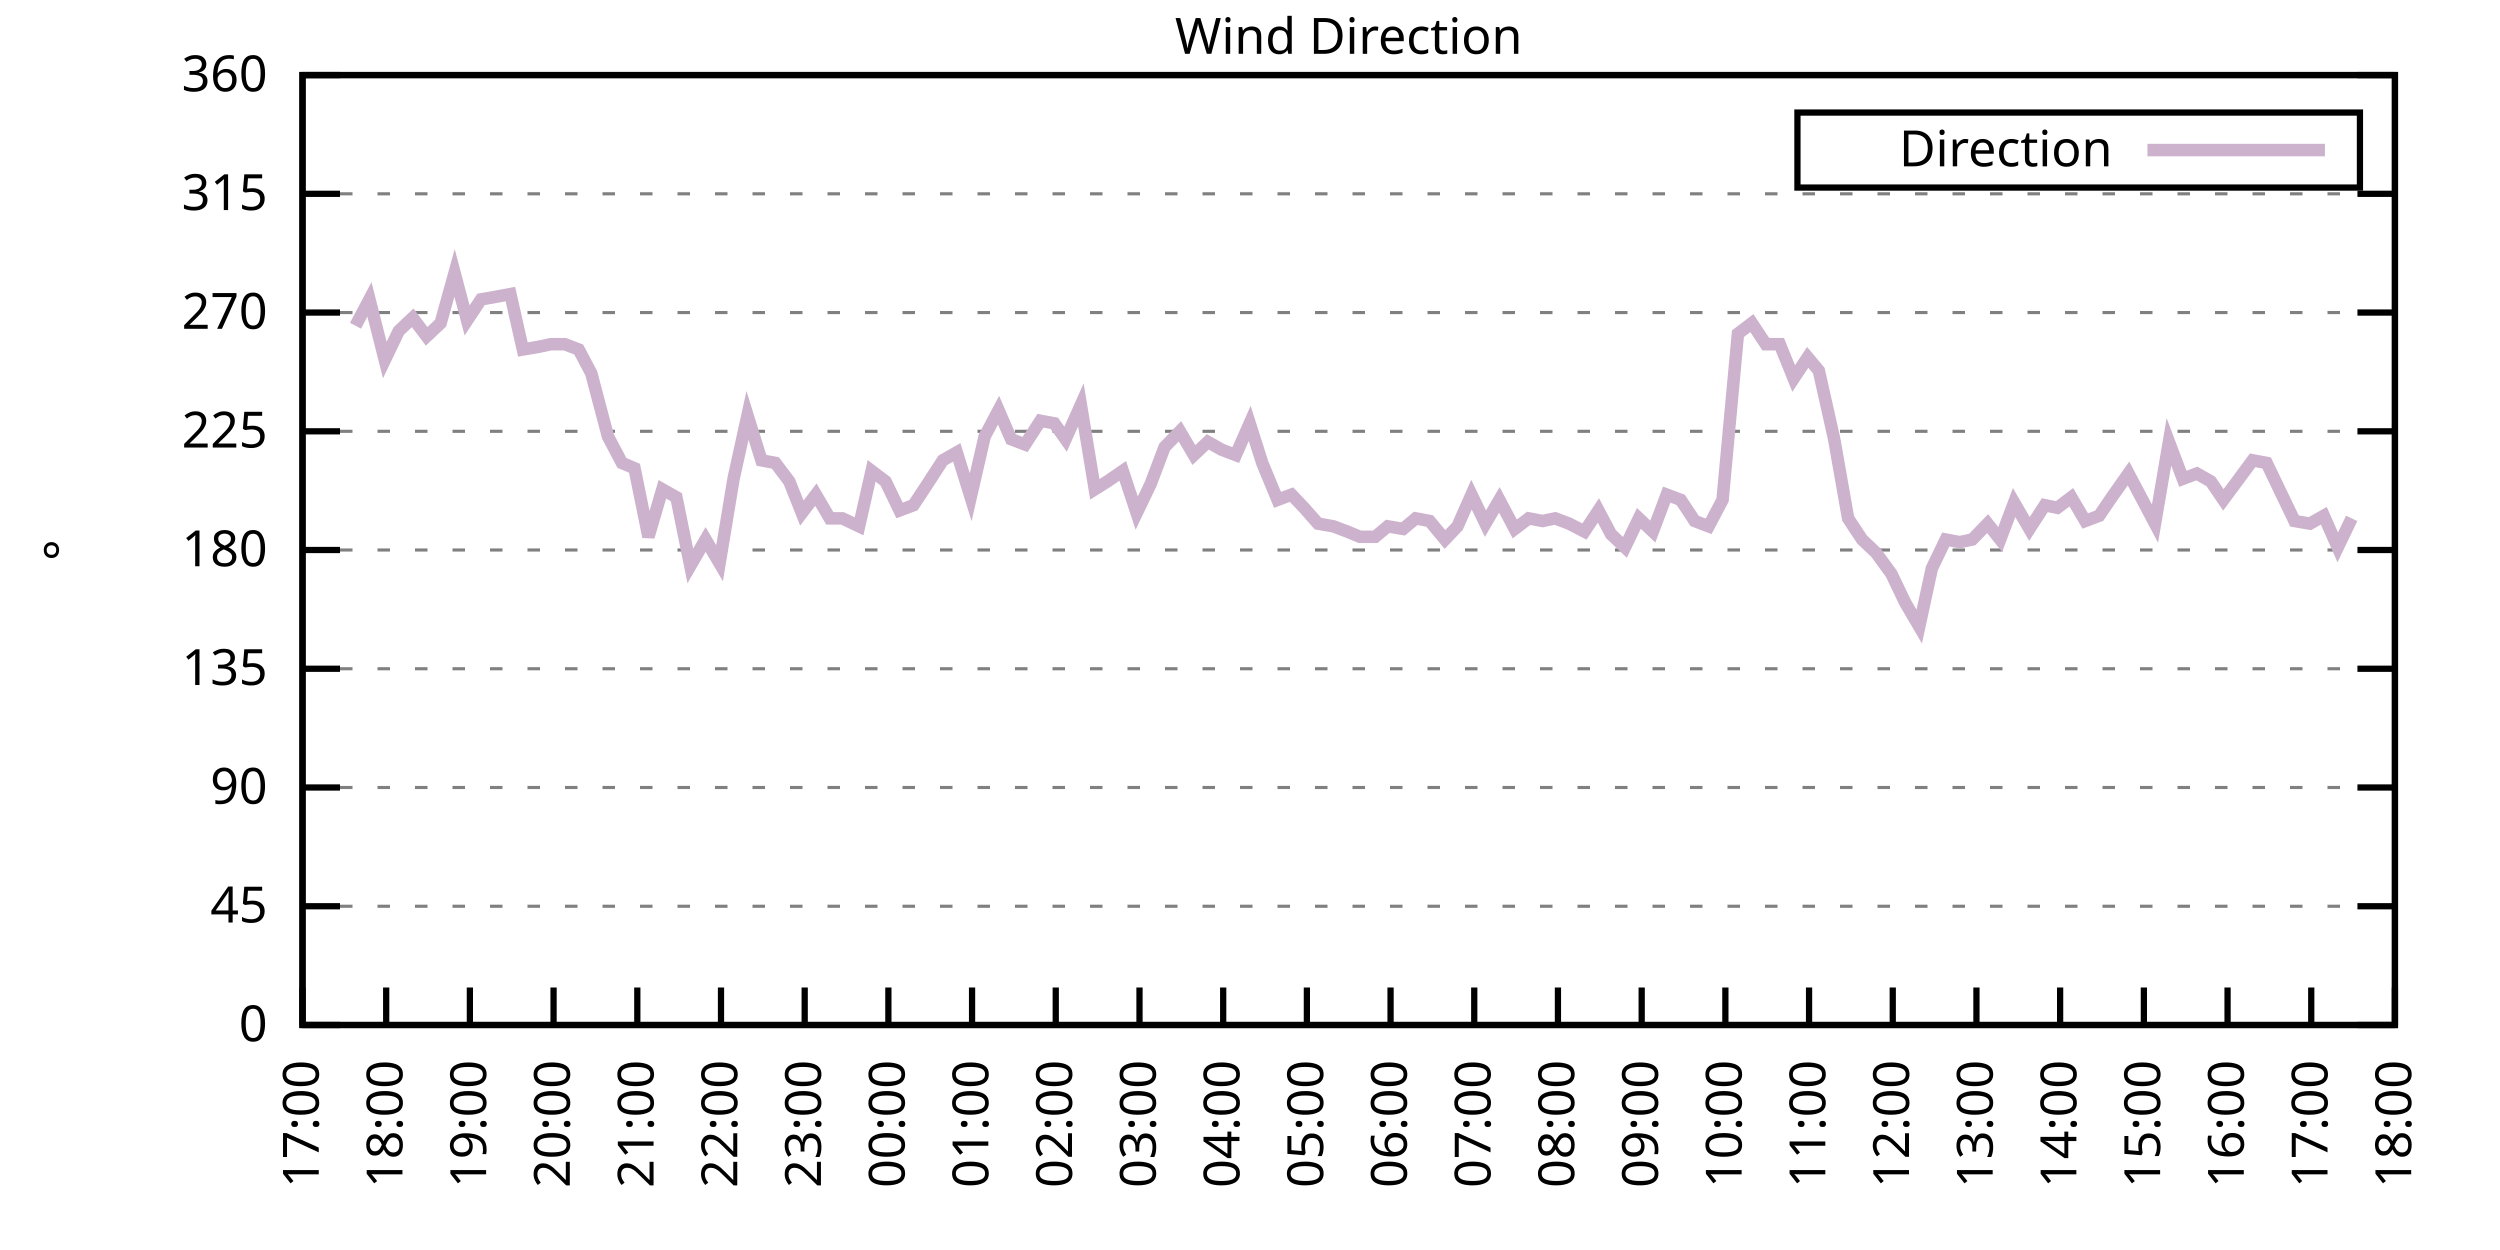
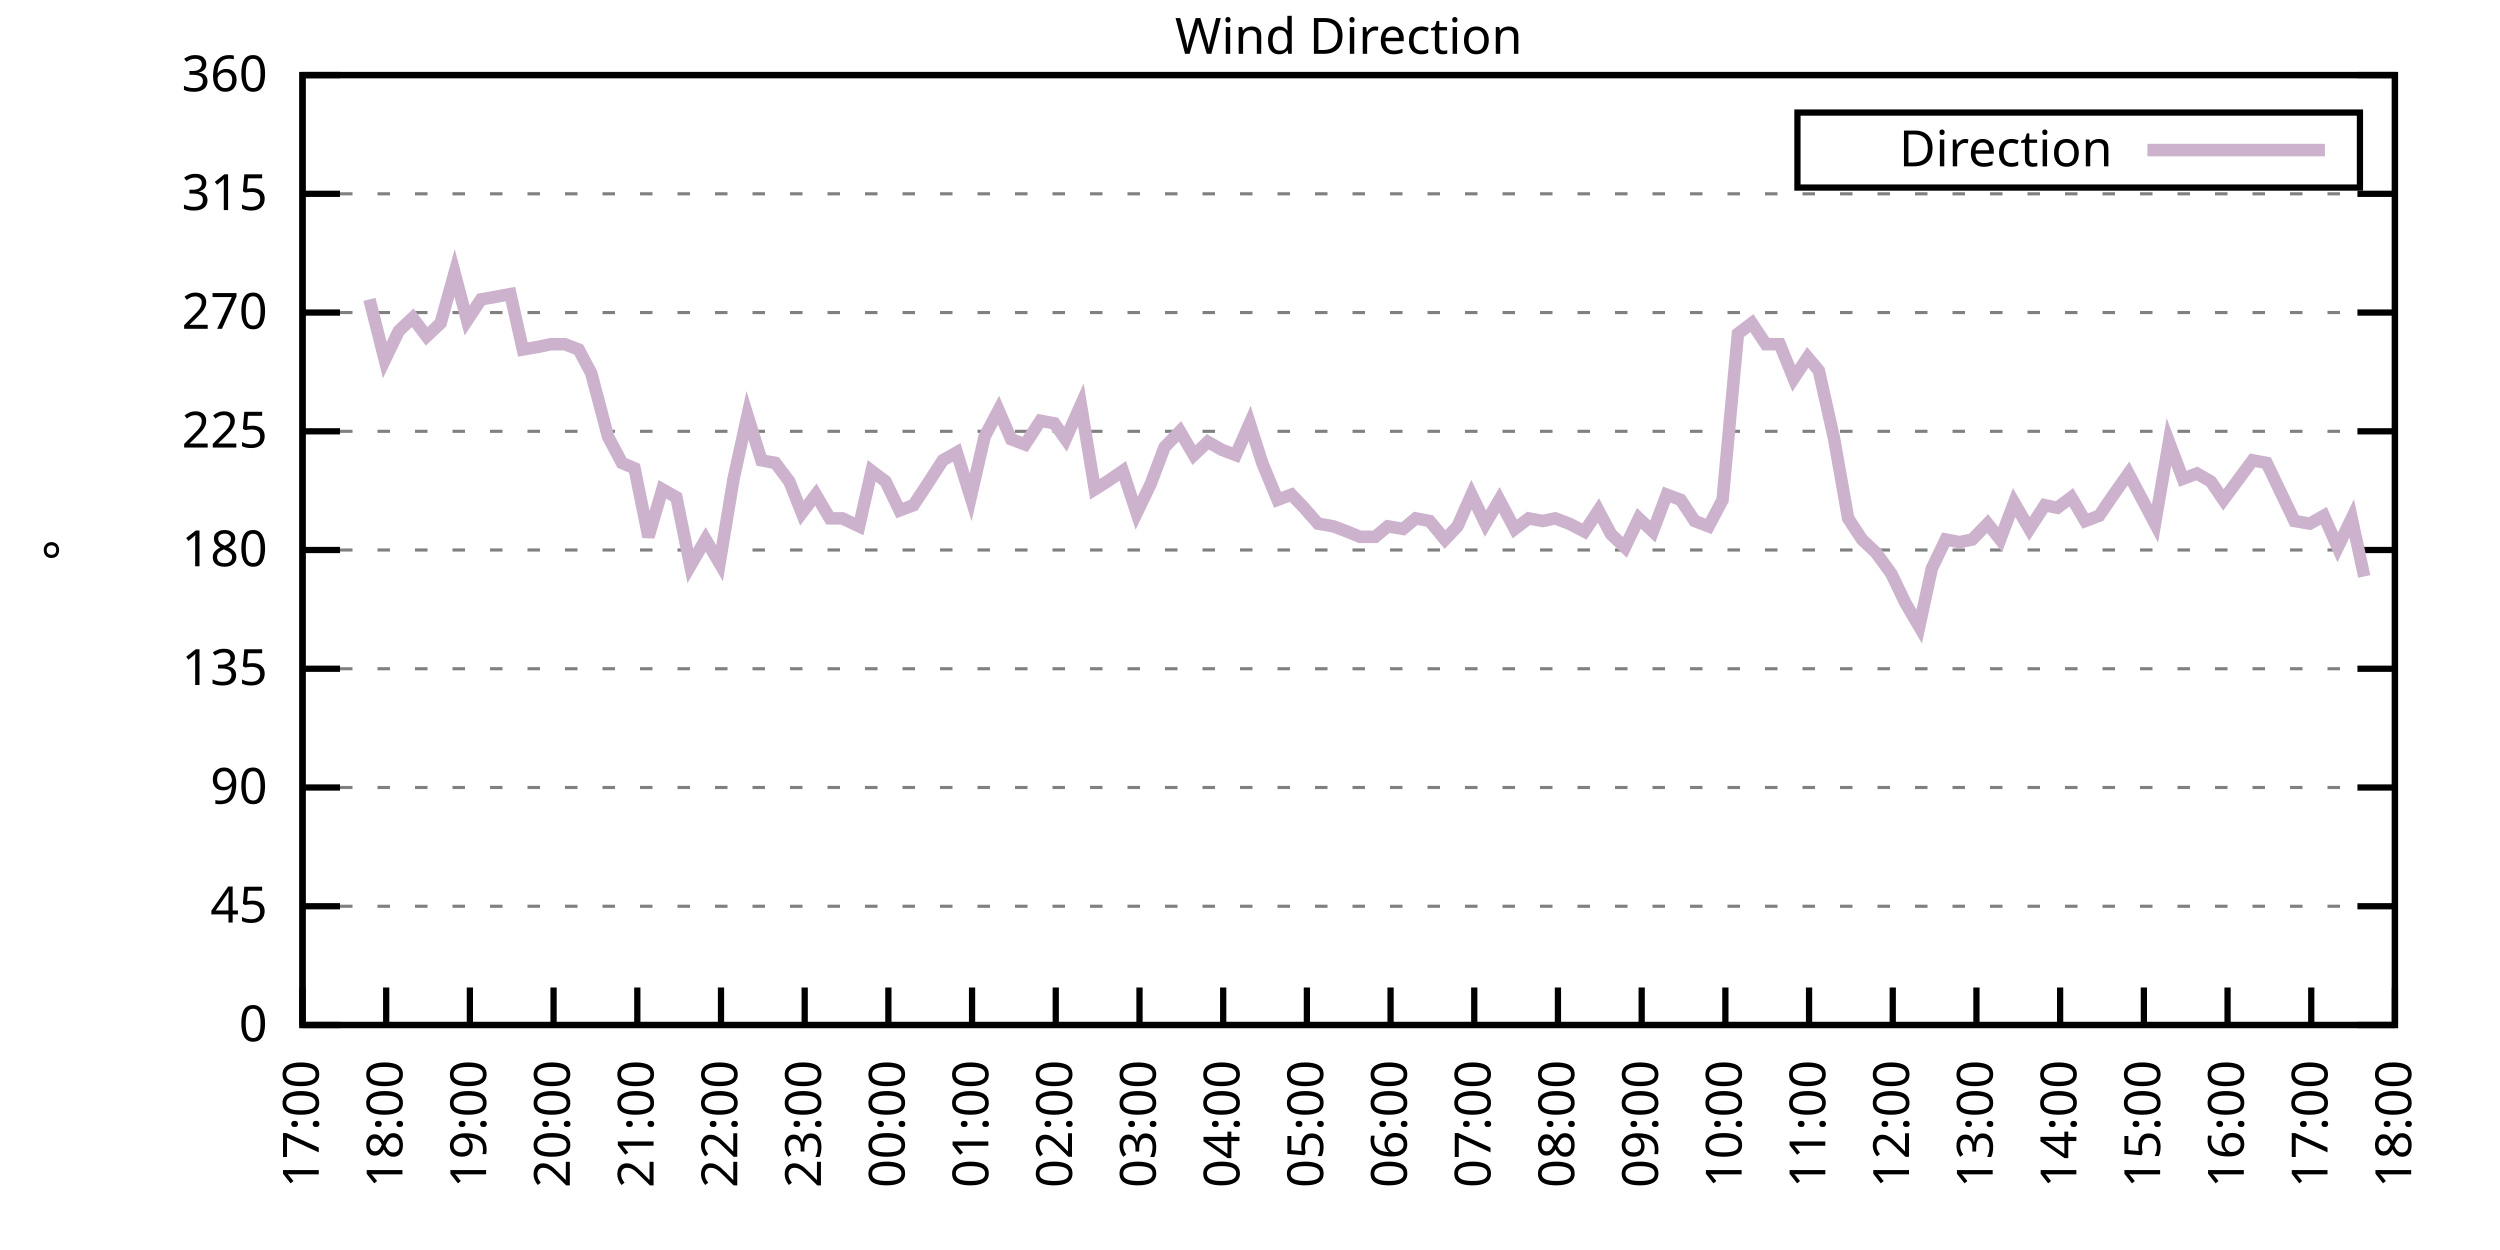
<svg xmlns="http://www.w3.org/2000/svg" xmlns:xlink="http://www.w3.org/1999/xlink" width="400" height="200" viewBox="0 0 400 200">
  <g id="gnuplot_canvas">
    <rect x="0" y="0" width="400" height="200" fill="none" />
    <defs>
      <circle id="gpDot" r="0.5" stroke-width="0.5" stroke="currentColor" />
      <path id="gpPt0" stroke-width="0.333" stroke="currentColor" d="M-1,0 h2 M0,-1 v2" />
      <path id="gpPt1" stroke-width="0.333" stroke="currentColor" d="M-1,-1 L1,1 M1,-1 L-1,1" />
      <path id="gpPt2" stroke-width="0.333" stroke="currentColor" d="M-1,0 L1,0 M0,-1 L0,1 M-1,-1 L1,1 M-1,1 L1,-1" />
      <rect id="gpPt3" stroke-width="0.333" stroke="currentColor" x="-1" y="-1" width="2" height="2" />
      <rect id="gpPt4" stroke-width="0.333" stroke="currentColor" fill="currentColor" x="-1" y="-1" width="2" height="2" />
      <circle id="gpPt5" stroke-width="0.333" stroke="currentColor" cx="0" cy="0" r="1" />
      <use xlink:href="#gpPt5" id="gpPt6" fill="currentColor" stroke="none" />
      <path id="gpPt7" stroke-width="0.333" stroke="currentColor" d="M0,-1.33 L-1.33,0.67 L1.33,0.67 z" />
      <use xlink:href="#gpPt7" id="gpPt8" fill="currentColor" stroke="none" />
      <use xlink:href="#gpPt7" id="gpPt9" stroke="currentColor" transform="rotate(180)" />
      <use xlink:href="#gpPt9" id="gpPt10" fill="currentColor" stroke="none" />
      <use xlink:href="#gpPt3" id="gpPt11" stroke="currentColor" transform="rotate(45)" />
      <use xlink:href="#gpPt11" id="gpPt12" fill="currentColor" stroke="none" />
      <path id="gpPt13" stroke-width="0.333" stroke="currentColor" d="M0,1.330 L1.265,0.411 L0.782,-1.067 L-0.782,-1.076 L-1.265,0.411 z" />
      <use xlink:href="#gpPt13" id="gpPt14" fill="currentColor" stroke="none" />
      <filter id="textbox" filterUnits="objectBoundingBox" x="0" y="0" height="1" width="1">
        <feFlood flood-color="white" flood-opacity="1" result="bgnd" />
        <feComposite in="SourceGraphic" in2="bgnd" operator="atop" />
      </filter>
      <filter id="greybox" filterUnits="objectBoundingBox" x="0" y="0" height="1" width="1">
        <feFlood flood-color="lightgrey" flood-opacity="1" result="grey" />
        <feComposite in="SourceGraphic" in2="grey" operator="atop" />
      </filter>
    </defs>
    <g fill="none" color="white" stroke="currentColor" stroke-width="1.00" stroke-linecap="butt" stroke-linejoin="miter">
</g>
    <g fill="none" color="black" stroke="currentColor" stroke-width="1.00" stroke-linecap="butt" stroke-linejoin="miter">
      <g stroke="none" shape-rendering="crispEdges">
        <polygon fill="rgb(255, 255, 255)" points="48.40,164.00 383.18,164.00 383.18,12.02 48.40,12.02 " />
      </g>
    </g>
    <g fill="none" color="black" stroke="currentColor" stroke-width="1.00" stroke-linecap="butt" stroke-linejoin="miter">
</g>
    <g fill="none" color="black" stroke="black" stroke-width="0.50" stroke-linecap="butt" stroke-linejoin="miter">
</g>
    <g fill="none" color="gray" stroke="currentColor" stroke-width="0.50" stroke-linecap="butt" stroke-linejoin="miter">
      <path stroke="gray" stroke-dasharray="2,4" class="gridline" d="M48.40,164.00 L383.19,164.00  " />
    </g>
    <g fill="none" color="gray" stroke="gray" stroke-width="1.00" stroke-linecap="butt" stroke-linejoin="miter">
</g>
    <g fill="none" color="black" stroke="currentColor" stroke-width="1.00" stroke-linecap="butt" stroke-linejoin="miter">
      <path stroke="black" d="M48.40,164.00 L54.40,164.00 M383.19,164.00 L377.19,164.00  " />
      <g transform="translate(42.80,166.60)" stroke="none" fill="black" font-family="Sans" font-size="8.00" text-anchor="end">
        <text>
          <tspan font-family="Sans"> 0</tspan>
        </text>
      </g>
    </g>
    <g fill="none" color="black" stroke="currentColor" stroke-width="1.00" stroke-linecap="butt" stroke-linejoin="miter">
</g>
    <g fill="none" color="black" stroke="black" stroke-width="0.50" stroke-linecap="butt" stroke-linejoin="miter">
</g>
    <g fill="none" color="gray" stroke="currentColor" stroke-width="0.50" stroke-linecap="butt" stroke-linejoin="miter">
      <path stroke="gray" stroke-dasharray="2,4" class="gridline" d="M48.40,145.00 L383.19,145.00  " />
    </g>
    <g fill="none" color="gray" stroke="gray" stroke-width="1.00" stroke-linecap="butt" stroke-linejoin="miter">
</g>
    <g fill="none" color="black" stroke="currentColor" stroke-width="1.00" stroke-linecap="butt" stroke-linejoin="miter">
      <path stroke="black" d="M48.40,145.00 L54.40,145.00 M383.19,145.00 L377.19,145.00  " />
      <g transform="translate(42.80,147.60)" stroke="none" fill="black" font-family="Sans" font-size="8.00" text-anchor="end">
        <text>
          <tspan font-family="Sans"> 45</tspan>
        </text>
      </g>
    </g>
    <g fill="none" color="black" stroke="currentColor" stroke-width="1.00" stroke-linecap="butt" stroke-linejoin="miter">
</g>
    <g fill="none" color="black" stroke="black" stroke-width="0.50" stroke-linecap="butt" stroke-linejoin="miter">
</g>
    <g fill="none" color="gray" stroke="currentColor" stroke-width="0.50" stroke-linecap="butt" stroke-linejoin="miter">
      <path stroke="gray" stroke-dasharray="2,4" class="gridline" d="M48.40,126.00 L383.19,126.00  " />
    </g>
    <g fill="none" color="gray" stroke="gray" stroke-width="1.00" stroke-linecap="butt" stroke-linejoin="miter">
</g>
    <g fill="none" color="black" stroke="currentColor" stroke-width="1.00" stroke-linecap="butt" stroke-linejoin="miter">
      <path stroke="black" d="M48.40,126.00 L54.40,126.00 M383.19,126.00 L377.19,126.00  " />
      <g transform="translate(42.80,128.60)" stroke="none" fill="black" font-family="Sans" font-size="8.00" text-anchor="end">
        <text>
          <tspan font-family="Sans"> 90</tspan>
        </text>
      </g>
    </g>
    <g fill="none" color="black" stroke="currentColor" stroke-width="1.00" stroke-linecap="butt" stroke-linejoin="miter">
</g>
    <g fill="none" color="black" stroke="black" stroke-width="0.50" stroke-linecap="butt" stroke-linejoin="miter">
</g>
    <g fill="none" color="gray" stroke="currentColor" stroke-width="0.50" stroke-linecap="butt" stroke-linejoin="miter">
      <path stroke="gray" stroke-dasharray="2,4" class="gridline" d="M48.40,107.00 L383.19,107.00  " />
    </g>
    <g fill="none" color="gray" stroke="gray" stroke-width="1.00" stroke-linecap="butt" stroke-linejoin="miter">
</g>
    <g fill="none" color="black" stroke="currentColor" stroke-width="1.00" stroke-linecap="butt" stroke-linejoin="miter">
      <path stroke="black" d="M48.40,107.00 L54.40,107.00 M383.19,107.00 L377.19,107.00  " />
      <g transform="translate(42.80,109.60)" stroke="none" fill="black" font-family="Sans" font-size="8.00" text-anchor="end">
        <text>
          <tspan font-family="Sans"> 135</tspan>
        </text>
      </g>
    </g>
    <g fill="none" color="black" stroke="currentColor" stroke-width="1.00" stroke-linecap="butt" stroke-linejoin="miter">
</g>
    <g fill="none" color="black" stroke="black" stroke-width="0.50" stroke-linecap="butt" stroke-linejoin="miter">
</g>
    <g fill="none" color="gray" stroke="currentColor" stroke-width="0.50" stroke-linecap="butt" stroke-linejoin="miter">
      <path stroke="gray" stroke-dasharray="2,4" class="gridline" d="M48.40,88.00 L383.19,88.00  " />
    </g>
    <g fill="none" color="gray" stroke="gray" stroke-width="1.00" stroke-linecap="butt" stroke-linejoin="miter">
</g>
    <g fill="none" color="black" stroke="currentColor" stroke-width="1.00" stroke-linecap="butt" stroke-linejoin="miter">
      <path stroke="black" d="M48.40,88.00 L54.40,88.00 M383.19,88.00 L377.19,88.00  " />
      <g transform="translate(42.80,90.60)" stroke="none" fill="black" font-family="Sans" font-size="8.00" text-anchor="end">
        <text>
          <tspan font-family="Sans"> 180</tspan>
        </text>
      </g>
    </g>
    <g fill="none" color="black" stroke="currentColor" stroke-width="1.00" stroke-linecap="butt" stroke-linejoin="miter">
</g>
    <g fill="none" color="black" stroke="black" stroke-width="0.50" stroke-linecap="butt" stroke-linejoin="miter">
</g>
    <g fill="none" color="gray" stroke="currentColor" stroke-width="0.50" stroke-linecap="butt" stroke-linejoin="miter">
      <path stroke="gray" stroke-dasharray="2,4" class="gridline" d="M48.40,69.01 L383.19,69.01  " />
    </g>
    <g fill="none" color="gray" stroke="gray" stroke-width="1.00" stroke-linecap="butt" stroke-linejoin="miter">
</g>
    <g fill="none" color="black" stroke="currentColor" stroke-width="1.00" stroke-linecap="butt" stroke-linejoin="miter">
      <path stroke="black" d="M48.40,69.01 L54.40,69.01 M383.19,69.01 L377.19,69.01  " />
      <g transform="translate(42.80,71.61)" stroke="none" fill="black" font-family="Sans" font-size="8.00" text-anchor="end">
        <text>
          <tspan font-family="Sans"> 225</tspan>
        </text>
      </g>
    </g>
    <g fill="none" color="black" stroke="currentColor" stroke-width="1.00" stroke-linecap="butt" stroke-linejoin="miter">
</g>
    <g fill="none" color="black" stroke="black" stroke-width="0.50" stroke-linecap="butt" stroke-linejoin="miter">
</g>
    <g fill="none" color="gray" stroke="currentColor" stroke-width="0.50" stroke-linecap="butt" stroke-linejoin="miter">
      <path stroke="gray" stroke-dasharray="2,4" class="gridline" d="M48.40,50.01 L383.19,50.01  " />
    </g>
    <g fill="none" color="gray" stroke="gray" stroke-width="1.00" stroke-linecap="butt" stroke-linejoin="miter">
</g>
    <g fill="none" color="black" stroke="currentColor" stroke-width="1.00" stroke-linecap="butt" stroke-linejoin="miter">
      <path stroke="black" d="M48.40,50.01 L54.40,50.01 M383.19,50.01 L377.19,50.01  " />
      <g transform="translate(42.80,52.61)" stroke="none" fill="black" font-family="Sans" font-size="8.00" text-anchor="end">
        <text>
          <tspan font-family="Sans"> 270</tspan>
        </text>
      </g>
    </g>
    <g fill="none" color="black" stroke="currentColor" stroke-width="1.00" stroke-linecap="butt" stroke-linejoin="miter">
</g>
    <g fill="none" color="black" stroke="black" stroke-width="0.50" stroke-linecap="butt" stroke-linejoin="miter">
</g>
    <g fill="none" color="gray" stroke="currentColor" stroke-width="0.50" stroke-linecap="butt" stroke-linejoin="miter">
      <path stroke="gray" stroke-dasharray="2,4" class="gridline" d="M48.40,31.01 L383.19,31.01  " />
    </g>
    <g fill="none" color="gray" stroke="gray" stroke-width="1.00" stroke-linecap="butt" stroke-linejoin="miter">
</g>
    <g fill="none" color="black" stroke="currentColor" stroke-width="1.00" stroke-linecap="butt" stroke-linejoin="miter">
      <path stroke="black" d="M48.40,31.01 L54.40,31.01 M383.19,31.01 L377.19,31.01  " />
      <g transform="translate(42.80,33.61)" stroke="none" fill="black" font-family="Sans" font-size="8.00" text-anchor="end">
        <text>
          <tspan font-family="Sans"> 315</tspan>
        </text>
      </g>
    </g>
    <g fill="none" color="black" stroke="currentColor" stroke-width="1.00" stroke-linecap="butt" stroke-linejoin="miter">
</g>
    <g fill="none" color="black" stroke="black" stroke-width="0.50" stroke-linecap="butt" stroke-linejoin="miter">
</g>
    <g fill="none" color="gray" stroke="currentColor" stroke-width="0.50" stroke-linecap="butt" stroke-linejoin="miter">
      <path stroke="gray" stroke-dasharray="2,4" class="gridline" d="M48.40,12.01 L383.19,12.01  " />
    </g>
    <g fill="none" color="gray" stroke="gray" stroke-width="1.00" stroke-linecap="butt" stroke-linejoin="miter">
</g>
    <g fill="none" color="black" stroke="currentColor" stroke-width="1.00" stroke-linecap="butt" stroke-linejoin="miter">
      <path stroke="black" d="M48.40,12.01 L54.40,12.01 M383.19,12.01 L377.19,12.01  " />
      <g transform="translate(42.80,14.61)" stroke="none" fill="black" font-family="Sans" font-size="8.00" text-anchor="end">
        <text>
          <tspan font-family="Sans"> 360</tspan>
        </text>
      </g>
    </g>
    <g fill="none" color="black" stroke="currentColor" stroke-width="1.00" stroke-linecap="butt" stroke-linejoin="miter">
      <path stroke="black" d="M48.40,164.00 L48.40,158.00  " />
      <g transform="translate(51.00,169.60) rotate(270.00)" stroke="none" fill="black" font-family="Sans" font-size="8.00" text-anchor="end">
        <text>
          <tspan font-family="Sans">17:00</tspan>
        </text>
      </g>
    </g>
    <g fill="none" color="black" stroke="currentColor" stroke-width="1.00" stroke-linecap="butt" stroke-linejoin="miter">
      <path stroke="black" d="M61.79,164.00 L61.79,158.00  " />
      <g transform="translate(64.39,169.60) rotate(270.00)" stroke="none" fill="black" font-family="Sans" font-size="8.00" text-anchor="end">
        <text>
          <tspan font-family="Sans">18:00</tspan>
        </text>
      </g>
    </g>
    <g fill="none" color="black" stroke="currentColor" stroke-width="1.00" stroke-linecap="butt" stroke-linejoin="miter">
      <path stroke="black" d="M75.18,164.00 L75.18,158.00  " />
      <g transform="translate(77.78,169.60) rotate(270.00)" stroke="none" fill="black" font-family="Sans" font-size="8.00" text-anchor="end">
        <text>
          <tspan font-family="Sans">19:00</tspan>
        </text>
      </g>
    </g>
    <g fill="none" color="black" stroke="currentColor" stroke-width="1.00" stroke-linecap="butt" stroke-linejoin="miter">
      <path stroke="black" d="M88.57,164.00 L88.57,158.00  " />
      <g transform="translate(91.17,169.60) rotate(270.00)" stroke="none" fill="black" font-family="Sans" font-size="8.00" text-anchor="end">
        <text>
          <tspan font-family="Sans">20:00</tspan>
        </text>
      </g>
    </g>
    <g fill="none" color="black" stroke="currentColor" stroke-width="1.00" stroke-linecap="butt" stroke-linejoin="miter">
      <path stroke="black" d="M101.97,164.00 L101.97,158.00  " />
      <g transform="translate(104.57,169.60) rotate(270.00)" stroke="none" fill="black" font-family="Sans" font-size="8.00" text-anchor="end">
        <text>
          <tspan font-family="Sans">21:00</tspan>
        </text>
      </g>
    </g>
    <g fill="none" color="black" stroke="currentColor" stroke-width="1.00" stroke-linecap="butt" stroke-linejoin="miter">
      <path stroke="black" d="M115.36,164.00 L115.36,158.00  " />
      <g transform="translate(117.96,169.60) rotate(270.00)" stroke="none" fill="black" font-family="Sans" font-size="8.00" text-anchor="end">
        <text>
          <tspan font-family="Sans">22:00</tspan>
        </text>
      </g>
    </g>
    <g fill="none" color="black" stroke="currentColor" stroke-width="1.00" stroke-linecap="butt" stroke-linejoin="miter">
      <path stroke="black" d="M128.75,164.00 L128.75,158.00  " />
      <g transform="translate(131.35,169.60) rotate(270.00)" stroke="none" fill="black" font-family="Sans" font-size="8.00" text-anchor="end">
        <text>
          <tspan font-family="Sans">23:00</tspan>
        </text>
      </g>
    </g>
    <g fill="none" color="black" stroke="currentColor" stroke-width="1.00" stroke-linecap="butt" stroke-linejoin="miter">
      <path stroke="black" d="M142.14,164.00 L142.14,158.00  " />
      <g transform="translate(144.74,169.60) rotate(270.00)" stroke="none" fill="black" font-family="Sans" font-size="8.00" text-anchor="end">
        <text>
          <tspan font-family="Sans">00:00</tspan>
        </text>
      </g>
    </g>
    <g fill="none" color="black" stroke="currentColor" stroke-width="1.00" stroke-linecap="butt" stroke-linejoin="miter">
      <path stroke="black" d="M155.53,164.00 L155.53,158.00  " />
      <g transform="translate(158.13,169.60) rotate(270.00)" stroke="none" fill="black" font-family="Sans" font-size="8.00" text-anchor="end">
        <text>
          <tspan font-family="Sans">01:00</tspan>
        </text>
      </g>
    </g>
    <g fill="none" color="black" stroke="currentColor" stroke-width="1.00" stroke-linecap="butt" stroke-linejoin="miter">
      <path stroke="black" d="M168.92,164.00 L168.92,158.00  " />
      <g transform="translate(171.52,169.60) rotate(270.00)" stroke="none" fill="black" font-family="Sans" font-size="8.00" text-anchor="end">
        <text>
          <tspan font-family="Sans">02:00</tspan>
        </text>
      </g>
    </g>
    <g fill="none" color="black" stroke="currentColor" stroke-width="1.00" stroke-linecap="butt" stroke-linejoin="miter">
      <path stroke="black" d="M182.32,164.00 L182.32,158.00  " />
      <g transform="translate(184.92,169.60) rotate(270.00)" stroke="none" fill="black" font-family="Sans" font-size="8.00" text-anchor="end">
        <text>
          <tspan font-family="Sans">03:00</tspan>
        </text>
      </g>
    </g>
    <g fill="none" color="black" stroke="currentColor" stroke-width="1.00" stroke-linecap="butt" stroke-linejoin="miter">
      <path stroke="black" d="M195.71,164.00 L195.71,158.00  " />
      <g transform="translate(198.31,169.60) rotate(270.00)" stroke="none" fill="black" font-family="Sans" font-size="8.00" text-anchor="end">
        <text>
          <tspan font-family="Sans">04:00</tspan>
        </text>
      </g>
    </g>
    <g fill="none" color="black" stroke="currentColor" stroke-width="1.00" stroke-linecap="butt" stroke-linejoin="miter">
      <path stroke="black" d="M209.10,164.00 L209.10,158.00  " />
      <g transform="translate(211.70,169.60) rotate(270.00)" stroke="none" fill="black" font-family="Sans" font-size="8.00" text-anchor="end">
        <text>
          <tspan font-family="Sans">05:00</tspan>
        </text>
      </g>
    </g>
    <g fill="none" color="black" stroke="currentColor" stroke-width="1.00" stroke-linecap="butt" stroke-linejoin="miter">
      <path stroke="black" d="M222.49,164.00 L222.49,158.00  " />
      <g transform="translate(225.09,169.60) rotate(270.00)" stroke="none" fill="black" font-family="Sans" font-size="8.00" text-anchor="end">
        <text>
          <tspan font-family="Sans">06:00</tspan>
        </text>
      </g>
    </g>
    <g fill="none" color="black" stroke="currentColor" stroke-width="1.00" stroke-linecap="butt" stroke-linejoin="miter">
      <path stroke="black" d="M235.88,164.00 L235.88,158.00  " />
      <g transform="translate(238.48,169.60) rotate(270.00)" stroke="none" fill="black" font-family="Sans" font-size="8.00" text-anchor="end">
        <text>
          <tspan font-family="Sans">07:00</tspan>
        </text>
      </g>
    </g>
    <g fill="none" color="black" stroke="currentColor" stroke-width="1.00" stroke-linecap="butt" stroke-linejoin="miter">
      <path stroke="black" d="M249.27,164.00 L249.27,158.00  " />
      <g transform="translate(251.87,169.60) rotate(270.00)" stroke="none" fill="black" font-family="Sans" font-size="8.00" text-anchor="end">
        <text>
          <tspan font-family="Sans">08:00</tspan>
        </text>
      </g>
    </g>
    <g fill="none" color="black" stroke="currentColor" stroke-width="1.00" stroke-linecap="butt" stroke-linejoin="miter">
      <path stroke="black" d="M262.67,164.00 L262.67,158.00  " />
      <g transform="translate(265.27,169.60) rotate(270.00)" stroke="none" fill="black" font-family="Sans" font-size="8.00" text-anchor="end">
        <text>
          <tspan font-family="Sans">09:00</tspan>
        </text>
      </g>
    </g>
    <g fill="none" color="black" stroke="currentColor" stroke-width="1.00" stroke-linecap="butt" stroke-linejoin="miter">
      <path stroke="black" d="M276.06,164.00 L276.06,158.00  " />
      <g transform="translate(278.66,169.60) rotate(270.00)" stroke="none" fill="black" font-family="Sans" font-size="8.00" text-anchor="end">
        <text>
          <tspan font-family="Sans">10:00</tspan>
        </text>
      </g>
    </g>
    <g fill="none" color="black" stroke="currentColor" stroke-width="1.00" stroke-linecap="butt" stroke-linejoin="miter">
      <path stroke="black" d="M289.45,164.00 L289.45,158.00  " />
      <g transform="translate(292.05,169.60) rotate(270.00)" stroke="none" fill="black" font-family="Sans" font-size="8.00" text-anchor="end">
        <text>
          <tspan font-family="Sans">11:00</tspan>
        </text>
      </g>
    </g>
    <g fill="none" color="black" stroke="currentColor" stroke-width="1.00" stroke-linecap="butt" stroke-linejoin="miter">
      <path stroke="black" d="M302.84,164.00 L302.84,158.00  " />
      <g transform="translate(305.44,169.60) rotate(270.00)" stroke="none" fill="black" font-family="Sans" font-size="8.00" text-anchor="end">
        <text>
          <tspan font-family="Sans">12:00</tspan>
        </text>
      </g>
    </g>
    <g fill="none" color="black" stroke="currentColor" stroke-width="1.00" stroke-linecap="butt" stroke-linejoin="miter">
      <path stroke="black" d="M316.23,164.00 L316.23,158.00  " />
      <g transform="translate(318.83,169.60) rotate(270.00)" stroke="none" fill="black" font-family="Sans" font-size="8.00" text-anchor="end">
        <text>
          <tspan font-family="Sans">13:00</tspan>
        </text>
      </g>
    </g>
    <g fill="none" color="black" stroke="currentColor" stroke-width="1.00" stroke-linecap="butt" stroke-linejoin="miter">
      <path stroke="black" d="M329.62,164.00 L329.62,158.00  " />
      <g transform="translate(332.22,169.60) rotate(270.00)" stroke="none" fill="black" font-family="Sans" font-size="8.00" text-anchor="end">
        <text>
          <tspan font-family="Sans">14:00</tspan>
        </text>
      </g>
    </g>
    <g fill="none" color="black" stroke="currentColor" stroke-width="1.00" stroke-linecap="butt" stroke-linejoin="miter">
      <path stroke="black" d="M343.02,164.00 L343.02,158.00  " />
      <g transform="translate(345.62,169.60) rotate(270.00)" stroke="none" fill="black" font-family="Sans" font-size="8.00" text-anchor="end">
        <text>
          <tspan font-family="Sans">15:00</tspan>
        </text>
      </g>
    </g>
    <g fill="none" color="black" stroke="currentColor" stroke-width="1.00" stroke-linecap="butt" stroke-linejoin="miter">
      <path stroke="black" d="M356.41,164.00 L356.41,158.00  " />
      <g transform="translate(359.01,169.60) rotate(270.00)" stroke="none" fill="black" font-family="Sans" font-size="8.00" text-anchor="end">
        <text>
          <tspan font-family="Sans">16:00</tspan>
        </text>
      </g>
    </g>
    <g fill="none" color="black" stroke="currentColor" stroke-width="1.00" stroke-linecap="butt" stroke-linejoin="miter">
      <path stroke="black" d="M369.80,164.00 L369.80,158.00  " />
      <g transform="translate(372.40,169.60) rotate(270.00)" stroke="none" fill="black" font-family="Sans" font-size="8.00" text-anchor="end">
        <text>
          <tspan font-family="Sans">17:00</tspan>
        </text>
      </g>
    </g>
    <g fill="none" color="black" stroke="currentColor" stroke-width="1.00" stroke-linecap="butt" stroke-linejoin="miter">
      <path stroke="black" d="M383.19,164.00 L383.19,158.00  " />
      <g transform="translate(385.79,169.60) rotate(270.00)" stroke="none" fill="black" font-family="Sans" font-size="8.00" text-anchor="end">
        <text>
          <tspan font-family="Sans">18:00</tspan>
        </text>
      </g>
    </g>
    <g fill="none" color="black" stroke="currentColor" stroke-width="1.00" stroke-linecap="butt" stroke-linejoin="miter">
</g>
    <g fill="none" color="black" stroke="currentColor" stroke-width="1.00" stroke-linecap="butt" stroke-linejoin="miter">
      <path stroke="black" d="M48.40,12.01 L48.40,164.00 L383.19,164.00 L383.19,12.01 L48.40,12.01 Z  " />
    </g>
    <g fill="none" color="black" stroke="currentColor" stroke-width="1.00" stroke-linecap="butt" stroke-linejoin="miter">
</g>
    <g fill="none" color="black" stroke="currentColor" stroke-width="1.00" stroke-linecap="butt" stroke-linejoin="miter">
      <path stroke="black" d="M287.59,30.01 L287.59,18.01 L377.59,18.01 L377.59,30.01 L287.59,30.01 Z  " />
    </g>
    <g id="Wind_direction_plot_1">
      <g fill="none" color="white" stroke="black" stroke-width="2.00" stroke-linecap="butt" stroke-linejoin="miter">
</g>
      <g fill="none" color="black" stroke="currentColor" stroke-width="2.00" stroke-linecap="butt" stroke-linejoin="miter">
        <g transform="translate(337.99,26.61)" stroke="none" fill="black" font-family="Sans" font-size="8.00" text-anchor="end">
          <text>
            <tspan font-family="Sans">Direction</tspan>
          </text>
        </g>
      </g>
      <g fill="none" color="black" stroke="currentColor" stroke-width="2.00" stroke-linecap="butt" stroke-linejoin="miter">
-         <path stroke="rgb(204, 178, 204)" d="M343.59,24.01 L371.99,24.01 M56.88,52.12 L59.11,47.90 L61.57,57.61 L63.80,52.96 L66.03,50.85 L68.26,53.81   L70.50,51.70 L72.73,43.67 L74.74,51.27 L76.97,47.90 L79.42,47.47 L81.66,47.05 L83.66,55.92 L86.12,55.50   L88.13,55.07 L90.36,55.07 L92.59,55.92 L94.60,59.72 L97.28,69.85 L99.51,74.07 L101.52,74.92 L103.75,85.89   L105.98,78.29 L108.22,79.56 L110.45,90.54 L112.90,86.32 L115.13,90.12 L117.37,76.61 L119.60,66.47 L121.83,73.65   L124.06,74.07 L126.29,77.03 L128.30,82.09 L130.54,79.14 L132.77,82.94 L134.78,82.94 L137.45,84.21 L139.46,75.34   L141.69,77.03 L143.93,81.67 L146.16,80.83 L148.39,77.45 L150.85,73.65 L153.08,72.38 L155.31,79.56 L157.54,69.85   L159.77,65.63 L161.78,70.27 L164.01,71.12 L166.47,67.32 L168.70,67.74 L170.49,70.27 L172.94,64.78 L175.17,78.29   L177.18,77.03 L179.64,75.34 L181.87,82.09 L184.10,77.45 L186.33,71.54 L188.79,69.01 L191.02,72.81 L193.25,70.70   L195.48,71.96 L197.72,72.81 L199.95,67.74 L201.96,74.07 L204.41,79.98 L206.64,79.14 L208.65,81.25 L210.88,83.78   L213.34,84.21 L215.57,85.05 L217.58,85.89 L220.04,85.89 L222.04,84.21 L224.50,84.63 L226.51,82.94 L228.74,83.36   L231.20,86.32 L233.20,84.21 L235.44,79.14 L237.67,83.78 L239.90,79.98 L242.36,84.63 L244.59,82.94 L246.82,83.36   L248.83,82.94 L251.06,83.78 L253.51,85.05 L255.75,81.67 L257.76,85.47 L259.99,87.58 L262.22,82.94 L264.45,85.05   L266.68,79.14 L268.92,79.98 L271.15,83.36 L273.38,84.21 L275.61,79.98 L278.07,53.39 L280.30,51.70 L282.53,55.07   L284.76,55.07 L286.99,60.56 L289.23,57.18 L291.01,59.30 L293.47,70.27 L295.70,82.94 L297.93,86.32 L300.16,88.43   L302.62,91.80 L304.85,96.45 L307.08,100.25 L309.09,90.96 L311.32,86.32 L313.55,86.74 L315.56,86.32 L318.02,83.78   L320.03,86.32 L322.26,80.41 L324.71,84.63 L327.17,80.83 L329.18,81.25 L331.41,79.56 L333.64,83.36 L335.87,82.52   L337.88,79.56 L340.56,75.76 L342.79,79.98 L344.80,83.78 L347.03,70.70 L349.26,76.61 L351.50,75.76 L353.73,77.03   L355.74,79.98 L360.42,73.65 L362.66,74.07 L364.89,78.72 L367.12,83.36 L369.58,83.78 L371.81,82.52 L374.04,87.58   L376.27,82.94  " />
+         <path stroke="rgb(204, 178, 204)" d="M343.59,24.01 L371.99,24.01 M59.11,47.90 L61.57,57.61 L63.80,52.96 L66.03,50.85 L68.26,53.81 L70.50,51.70   L72.73,43.67 L74.74,51.27 L76.97,47.90 L79.42,47.47 L81.66,47.05 L83.66,55.92 L86.12,55.50 L88.13,55.07   L90.36,55.07 L92.59,55.92 L94.60,59.72 L97.28,69.85 L99.51,74.07 L101.52,74.92 L103.75,85.89 L105.98,78.29   L108.22,79.56 L110.45,90.54 L112.90,86.32 L115.13,90.12 L117.37,76.61 L119.60,66.47 L121.83,73.65 L124.06,74.07   L126.29,77.03 L128.30,82.09 L130.54,79.14 L132.77,82.94 L134.78,82.94 L137.45,84.21 L139.46,75.34 L141.69,77.03   L143.93,81.67 L146.16,80.83 L148.39,77.45 L150.85,73.65 L153.08,72.38 L155.31,79.56 L157.54,69.85 L159.77,65.63   L161.78,70.27 L164.01,71.12 L166.47,67.32 L168.70,67.74 L170.49,70.27 L172.94,64.78 L175.17,78.29 L177.18,77.03   L179.64,75.34 L181.87,82.09 L184.10,77.45 L186.33,71.54 L188.79,69.01 L191.02,72.81 L193.25,70.70 L195.48,71.96   L197.72,72.81 L199.95,67.74 L201.96,74.07 L204.41,79.98 L206.64,79.14 L208.65,81.25 L210.88,83.78 L213.34,84.21   L215.57,85.05 L217.58,85.89 L220.04,85.89 L222.04,84.21 L224.50,84.63 L226.51,82.94 L228.74,83.36 L231.20,86.32   L233.20,84.21 L235.44,79.14 L237.67,83.78 L239.90,79.98 L242.36,84.63 L244.59,82.94 L246.82,83.36 L248.83,82.94   L251.06,83.78 L253.51,85.05 L255.75,81.67 L257.76,85.47 L259.99,87.58 L262.22,82.94 L264.45,85.05 L266.68,79.14   L268.92,79.98 L271.15,83.36 L273.38,84.21 L275.61,79.98 L278.07,53.39 L280.30,51.70 L282.53,55.07 L284.76,55.07   L286.99,60.56 L289.23,57.18 L291.01,59.30 L293.47,70.27 L295.70,82.94 L297.93,86.32 L300.16,88.43 L302.62,91.80   L304.85,96.45 L307.08,100.25 L309.09,90.96 L311.32,86.32 L313.55,86.74 L315.56,86.32 L318.02,83.78 L320.03,86.32   L322.26,80.41 L324.71,84.63 L327.17,80.83 L329.18,81.25 L331.41,79.56 L333.64,83.36 L335.87,82.52 L337.88,79.56   L340.56,75.76 L342.79,79.98 L344.80,83.78 L347.03,70.70 L349.26,76.61 L351.50,75.76 L353.73,77.03 L355.74,79.98   L360.42,73.65 L362.66,74.07 L364.89,78.72 L367.12,83.36 L369.58,83.78 L371.81,82.52 L374.04,87.58 L376.27,82.94   L378.28,92.23  " />
      </g>
    </g>
    <g fill="none" color="black" stroke="currentColor" stroke-width="2.00" stroke-linecap="butt" stroke-linejoin="miter">
</g>
    <g fill="none" color="black" stroke="black" stroke-width="1.00" stroke-linecap="butt" stroke-linejoin="miter">
</g>
    <g fill="none" color="black" stroke="currentColor" stroke-width="1.00" stroke-linecap="butt" stroke-linejoin="miter">
      <path stroke="black" d="M48.40,12.01 L48.40,164.00 L383.19,164.00 L383.19,12.01 L48.40,12.01 Z  " />
      <g transform="translate(12.80,88.01) rotate(270.00)" stroke="none" fill="black" font-family="Sans" font-size="8.00" text-anchor="middle">
        <text>
          <tspan font-family="Sans">°</tspan>
        </text>
      </g>
    </g>
    <g fill="none" color="black" stroke="currentColor" stroke-width="1.00" stroke-linecap="butt" stroke-linejoin="miter">
</g>
    <g fill="none" color="black" stroke="currentColor" stroke-width="1.00" stroke-linecap="butt" stroke-linejoin="miter">
      <g transform="translate(215.79,8.61)" stroke="none" fill="black" font-family="Sans" font-size="8.00" text-anchor="middle">
        <text>
          <tspan font-family="Sans">Wind Direction</tspan>
        </text>
      </g>
    </g>
    <g fill="none" color="black" stroke="currentColor" stroke-width="1.00" stroke-linecap="butt" stroke-linejoin="miter">
</g>
  </g>
</svg>
